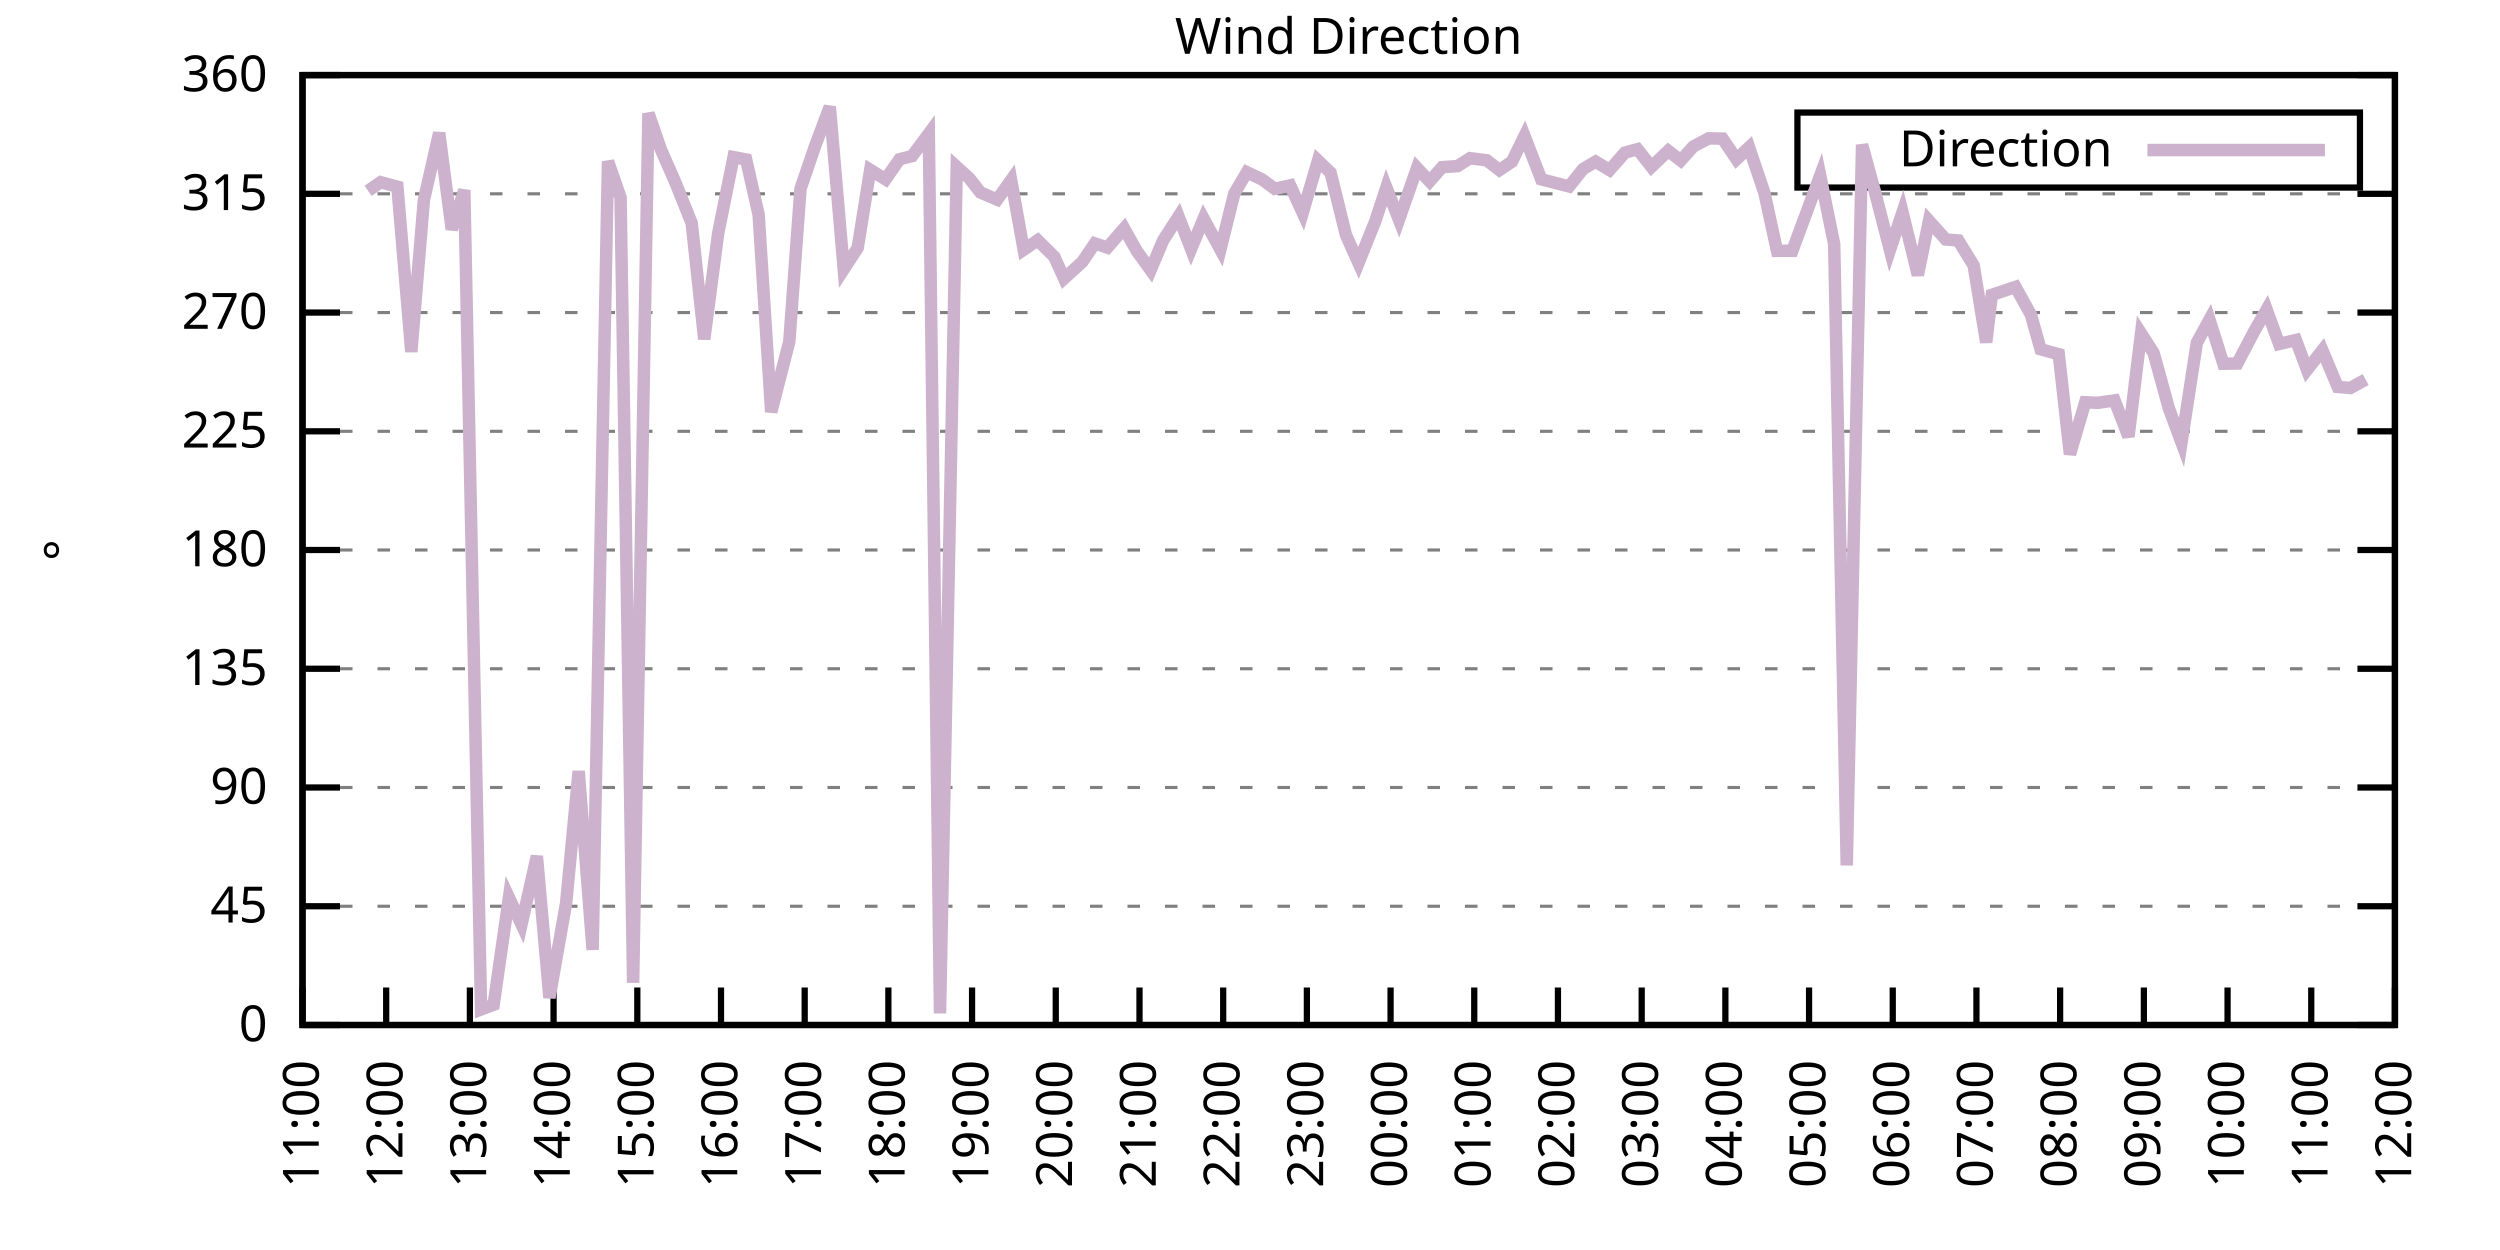
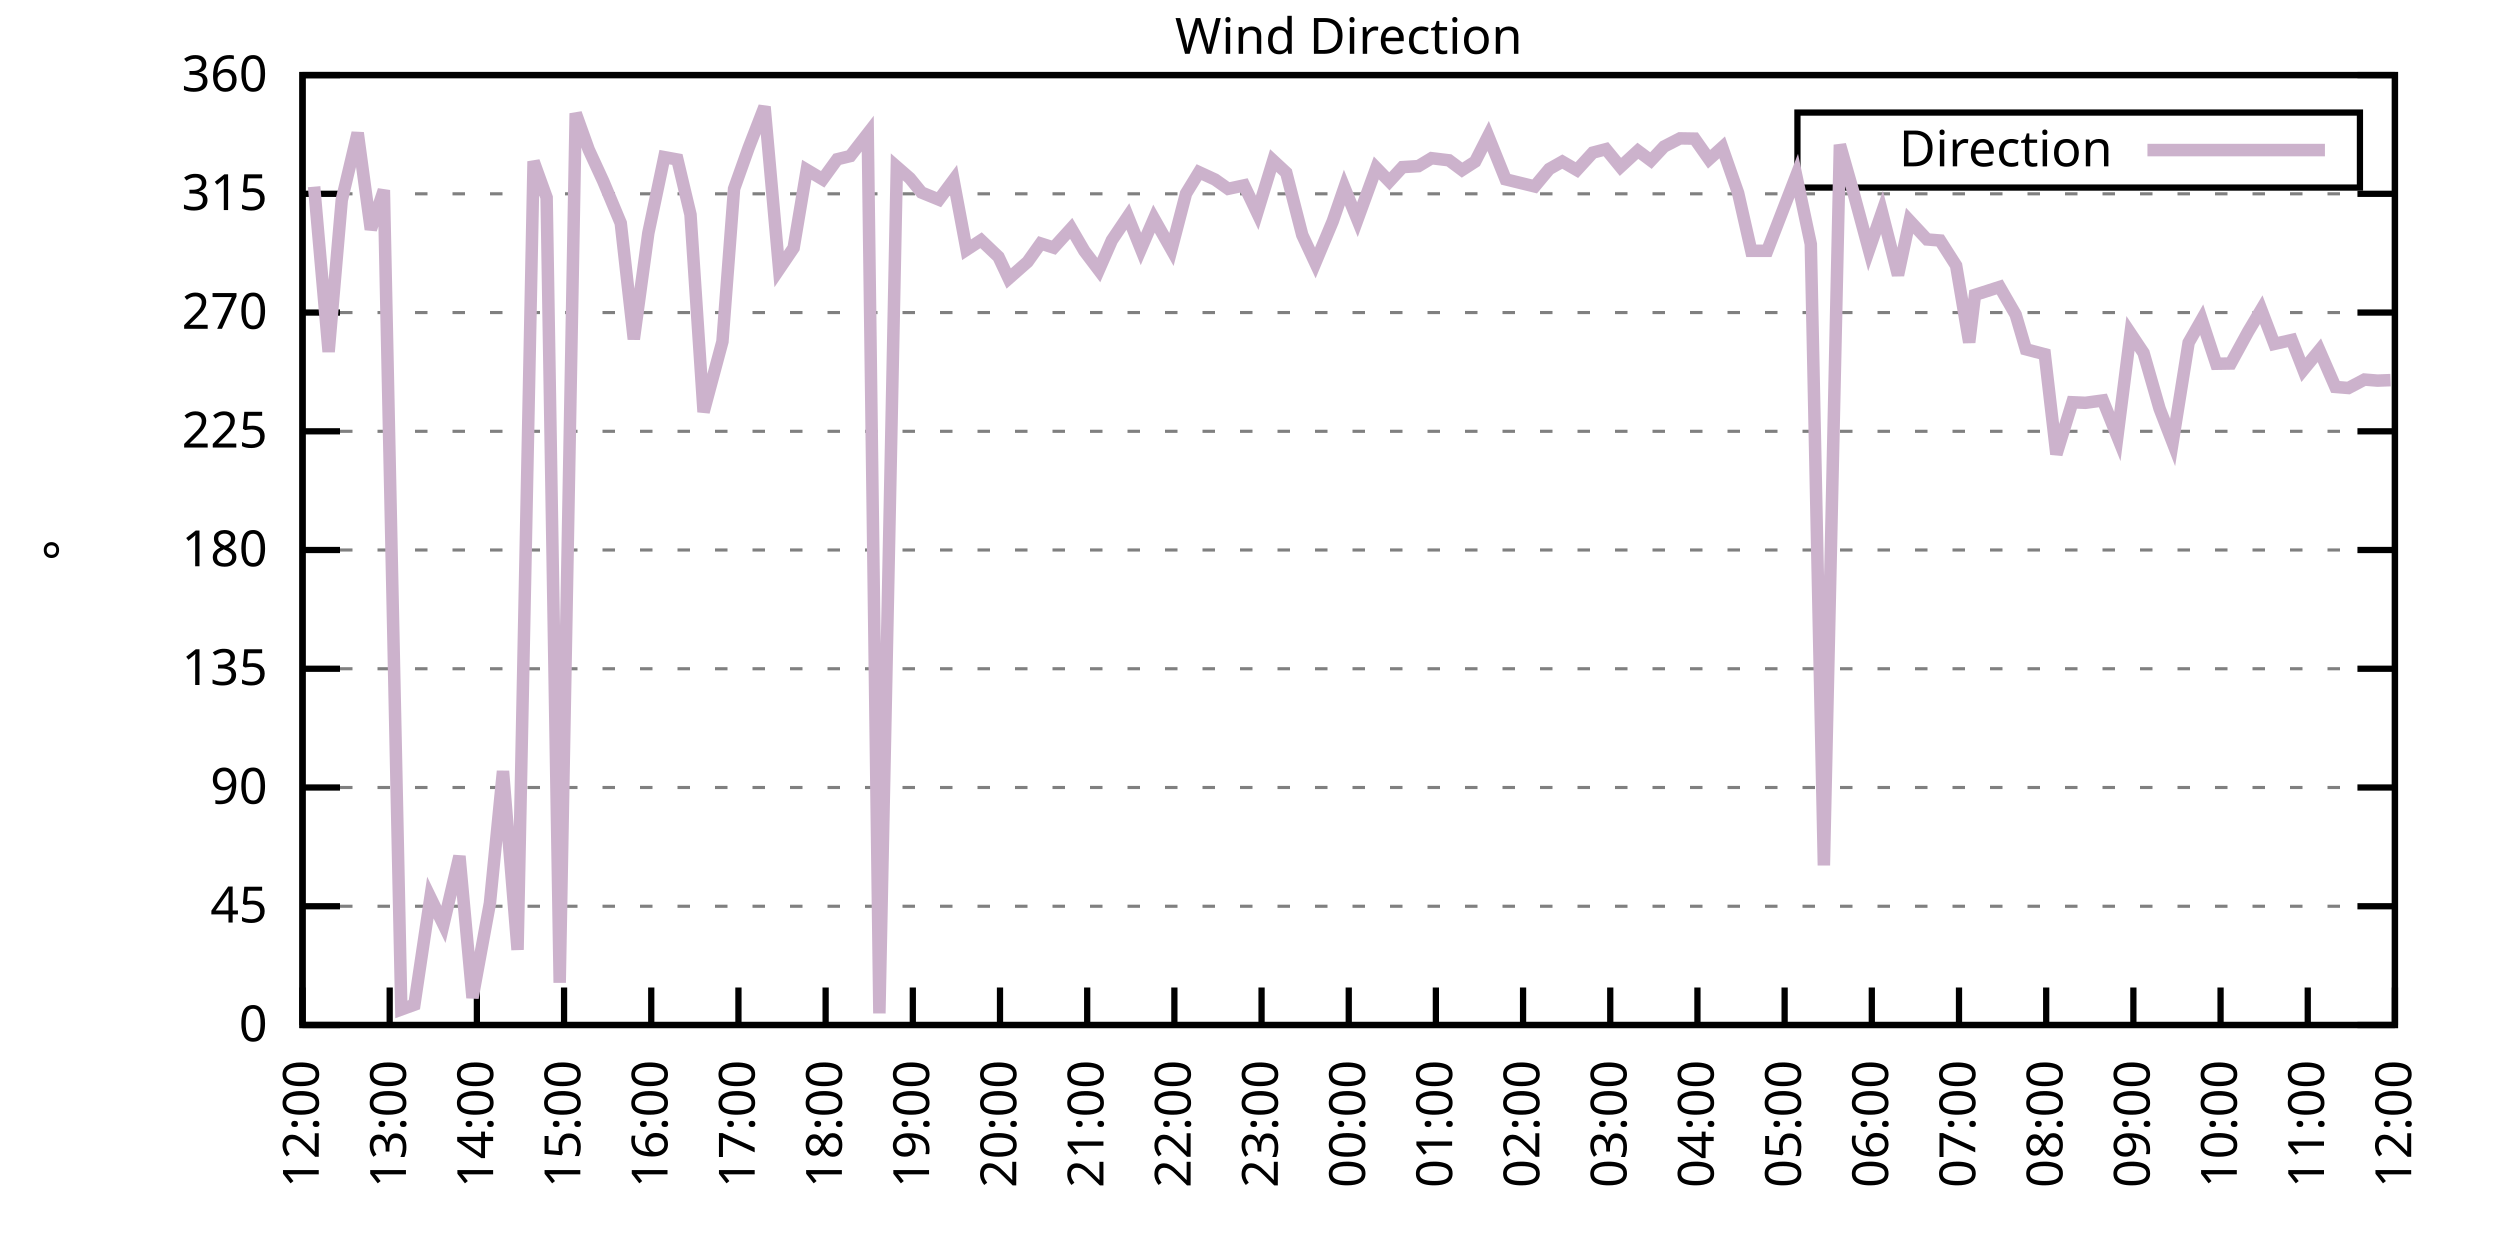
<svg xmlns="http://www.w3.org/2000/svg" xmlns:xlink="http://www.w3.org/1999/xlink" width="400" height="200" viewBox="0 0 400 200">
  <g id="gnuplot_canvas">
    <rect x="0" y="0" width="400" height="200" fill="none" />
    <defs>
      <circle id="gpDot" r="0.5" stroke-width="0.5" stroke="currentColor" />
      <path id="gpPt0" stroke-width="0.333" stroke="currentColor" d="M-1,0 h2 M0,-1 v2" />
      <path id="gpPt1" stroke-width="0.333" stroke="currentColor" d="M-1,-1 L1,1 M1,-1 L-1,1" />
      <path id="gpPt2" stroke-width="0.333" stroke="currentColor" d="M-1,0 L1,0 M0,-1 L0,1 M-1,-1 L1,1 M-1,1 L1,-1" />
      <rect id="gpPt3" stroke-width="0.333" stroke="currentColor" x="-1" y="-1" width="2" height="2" />
      <rect id="gpPt4" stroke-width="0.333" stroke="currentColor" fill="currentColor" x="-1" y="-1" width="2" height="2" />
      <circle id="gpPt5" stroke-width="0.333" stroke="currentColor" cx="0" cy="0" r="1" />
      <use xlink:href="#gpPt5" id="gpPt6" fill="currentColor" stroke="none" />
      <path id="gpPt7" stroke-width="0.333" stroke="currentColor" d="M0,-1.33 L-1.33,0.67 L1.33,0.67 z" />
      <use xlink:href="#gpPt7" id="gpPt8" fill="currentColor" stroke="none" />
      <use xlink:href="#gpPt7" id="gpPt9" stroke="currentColor" transform="rotate(180)" />
      <use xlink:href="#gpPt9" id="gpPt10" fill="currentColor" stroke="none" />
      <use xlink:href="#gpPt3" id="gpPt11" stroke="currentColor" transform="rotate(45)" />
      <use xlink:href="#gpPt11" id="gpPt12" fill="currentColor" stroke="none" />
      <path id="gpPt13" stroke-width="0.333" stroke="currentColor" d="M0,1.330 L1.265,0.411 L0.782,-1.067 L-0.782,-1.076 L-1.265,0.411 z" />
      <use xlink:href="#gpPt13" id="gpPt14" fill="currentColor" stroke="none" />
      <filter id="textbox" filterUnits="objectBoundingBox" x="0" y="0" height="1" width="1">
        <feFlood flood-color="white" flood-opacity="1" result="bgnd" />
        <feComposite in="SourceGraphic" in2="bgnd" operator="atop" />
      </filter>
      <filter id="greybox" filterUnits="objectBoundingBox" x="0" y="0" height="1" width="1">
        <feFlood flood-color="lightgrey" flood-opacity="1" result="grey" />
        <feComposite in="SourceGraphic" in2="grey" operator="atop" />
      </filter>
    </defs>
    <g fill="none" color="white" stroke="currentColor" stroke-width="1.00" stroke-linecap="butt" stroke-linejoin="miter">
</g>
    <g fill="none" color="black" stroke="currentColor" stroke-width="1.00" stroke-linecap="butt" stroke-linejoin="miter">
      <g stroke="none" shape-rendering="crispEdges">
        <polygon fill="rgb(255, 255, 255)" points="48.40,164.00 383.18,164.00 383.18,12.02 48.40,12.02 " />
      </g>
    </g>
    <g fill="none" color="black" stroke="currentColor" stroke-width="1.00" stroke-linecap="butt" stroke-linejoin="miter">
</g>
    <g fill="none" color="black" stroke="black" stroke-width="0.50" stroke-linecap="butt" stroke-linejoin="miter">
</g>
    <g fill="none" color="gray" stroke="currentColor" stroke-width="0.50" stroke-linecap="butt" stroke-linejoin="miter">
      <path stroke="gray" stroke-dasharray="2,4" class="gridline" d="M48.40,164.00 L383.19,164.00  " />
    </g>
    <g fill="none" color="gray" stroke="gray" stroke-width="1.00" stroke-linecap="butt" stroke-linejoin="miter">
</g>
    <g fill="none" color="black" stroke="currentColor" stroke-width="1.00" stroke-linecap="butt" stroke-linejoin="miter">
      <path stroke="black" d="M48.40,164.00 L54.40,164.00 M383.19,164.00 L377.19,164.00  " />
      <g transform="translate(42.80,166.60)" stroke="none" fill="black" font-family="Sans" font-size="8.00" text-anchor="end">
        <text>
          <tspan font-family="Sans"> 0</tspan>
        </text>
      </g>
    </g>
    <g fill="none" color="black" stroke="currentColor" stroke-width="1.00" stroke-linecap="butt" stroke-linejoin="miter">
</g>
    <g fill="none" color="black" stroke="black" stroke-width="0.50" stroke-linecap="butt" stroke-linejoin="miter">
</g>
    <g fill="none" color="gray" stroke="currentColor" stroke-width="0.50" stroke-linecap="butt" stroke-linejoin="miter">
      <path stroke="gray" stroke-dasharray="2,4" class="gridline" d="M48.40,145.00 L383.19,145.00  " />
    </g>
    <g fill="none" color="gray" stroke="gray" stroke-width="1.00" stroke-linecap="butt" stroke-linejoin="miter">
</g>
    <g fill="none" color="black" stroke="currentColor" stroke-width="1.00" stroke-linecap="butt" stroke-linejoin="miter">
      <path stroke="black" d="M48.40,145.00 L54.40,145.00 M383.19,145.00 L377.19,145.00  " />
      <g transform="translate(42.80,147.60)" stroke="none" fill="black" font-family="Sans" font-size="8.00" text-anchor="end">
        <text>
          <tspan font-family="Sans"> 45</tspan>
        </text>
      </g>
    </g>
    <g fill="none" color="black" stroke="currentColor" stroke-width="1.00" stroke-linecap="butt" stroke-linejoin="miter">
</g>
    <g fill="none" color="black" stroke="black" stroke-width="0.50" stroke-linecap="butt" stroke-linejoin="miter">
</g>
    <g fill="none" color="gray" stroke="currentColor" stroke-width="0.50" stroke-linecap="butt" stroke-linejoin="miter">
      <path stroke="gray" stroke-dasharray="2,4" class="gridline" d="M48.40,126.00 L383.19,126.00  " />
    </g>
    <g fill="none" color="gray" stroke="gray" stroke-width="1.00" stroke-linecap="butt" stroke-linejoin="miter">
</g>
    <g fill="none" color="black" stroke="currentColor" stroke-width="1.00" stroke-linecap="butt" stroke-linejoin="miter">
      <path stroke="black" d="M48.40,126.00 L54.40,126.00 M383.19,126.00 L377.19,126.00  " />
      <g transform="translate(42.80,128.60)" stroke="none" fill="black" font-family="Sans" font-size="8.00" text-anchor="end">
        <text>
          <tspan font-family="Sans"> 90</tspan>
        </text>
      </g>
    </g>
    <g fill="none" color="black" stroke="currentColor" stroke-width="1.00" stroke-linecap="butt" stroke-linejoin="miter">
</g>
    <g fill="none" color="black" stroke="black" stroke-width="0.50" stroke-linecap="butt" stroke-linejoin="miter">
</g>
    <g fill="none" color="gray" stroke="currentColor" stroke-width="0.50" stroke-linecap="butt" stroke-linejoin="miter">
      <path stroke="gray" stroke-dasharray="2,4" class="gridline" d="M48.40,107.00 L383.19,107.00  " />
    </g>
    <g fill="none" color="gray" stroke="gray" stroke-width="1.00" stroke-linecap="butt" stroke-linejoin="miter">
</g>
    <g fill="none" color="black" stroke="currentColor" stroke-width="1.00" stroke-linecap="butt" stroke-linejoin="miter">
      <path stroke="black" d="M48.40,107.00 L54.40,107.00 M383.19,107.00 L377.19,107.00  " />
      <g transform="translate(42.80,109.60)" stroke="none" fill="black" font-family="Sans" font-size="8.00" text-anchor="end">
        <text>
          <tspan font-family="Sans"> 135</tspan>
        </text>
      </g>
    </g>
    <g fill="none" color="black" stroke="currentColor" stroke-width="1.00" stroke-linecap="butt" stroke-linejoin="miter">
</g>
    <g fill="none" color="black" stroke="black" stroke-width="0.50" stroke-linecap="butt" stroke-linejoin="miter">
</g>
    <g fill="none" color="gray" stroke="currentColor" stroke-width="0.50" stroke-linecap="butt" stroke-linejoin="miter">
      <path stroke="gray" stroke-dasharray="2,4" class="gridline" d="M48.40,88.00 L383.19,88.00  " />
    </g>
    <g fill="none" color="gray" stroke="gray" stroke-width="1.00" stroke-linecap="butt" stroke-linejoin="miter">
</g>
    <g fill="none" color="black" stroke="currentColor" stroke-width="1.00" stroke-linecap="butt" stroke-linejoin="miter">
      <path stroke="black" d="M48.40,88.00 L54.40,88.00 M383.19,88.00 L377.19,88.00  " />
      <g transform="translate(42.80,90.60)" stroke="none" fill="black" font-family="Sans" font-size="8.00" text-anchor="end">
        <text>
          <tspan font-family="Sans"> 180</tspan>
        </text>
      </g>
    </g>
    <g fill="none" color="black" stroke="currentColor" stroke-width="1.00" stroke-linecap="butt" stroke-linejoin="miter">
</g>
    <g fill="none" color="black" stroke="black" stroke-width="0.50" stroke-linecap="butt" stroke-linejoin="miter">
</g>
    <g fill="none" color="gray" stroke="currentColor" stroke-width="0.50" stroke-linecap="butt" stroke-linejoin="miter">
      <path stroke="gray" stroke-dasharray="2,4" class="gridline" d="M48.40,69.01 L383.19,69.01  " />
    </g>
    <g fill="none" color="gray" stroke="gray" stroke-width="1.00" stroke-linecap="butt" stroke-linejoin="miter">
</g>
    <g fill="none" color="black" stroke="currentColor" stroke-width="1.00" stroke-linecap="butt" stroke-linejoin="miter">
      <path stroke="black" d="M48.40,69.01 L54.40,69.01 M383.19,69.01 L377.19,69.01  " />
      <g transform="translate(42.80,71.61)" stroke="none" fill="black" font-family="Sans" font-size="8.00" text-anchor="end">
        <text>
          <tspan font-family="Sans"> 225</tspan>
        </text>
      </g>
    </g>
    <g fill="none" color="black" stroke="currentColor" stroke-width="1.00" stroke-linecap="butt" stroke-linejoin="miter">
</g>
    <g fill="none" color="black" stroke="black" stroke-width="0.50" stroke-linecap="butt" stroke-linejoin="miter">
</g>
    <g fill="none" color="gray" stroke="currentColor" stroke-width="0.50" stroke-linecap="butt" stroke-linejoin="miter">
      <path stroke="gray" stroke-dasharray="2,4" class="gridline" d="M48.40,50.01 L383.19,50.01  " />
    </g>
    <g fill="none" color="gray" stroke="gray" stroke-width="1.00" stroke-linecap="butt" stroke-linejoin="miter">
</g>
    <g fill="none" color="black" stroke="currentColor" stroke-width="1.00" stroke-linecap="butt" stroke-linejoin="miter">
      <path stroke="black" d="M48.40,50.01 L54.40,50.01 M383.19,50.01 L377.19,50.01  " />
      <g transform="translate(42.80,52.61)" stroke="none" fill="black" font-family="Sans" font-size="8.00" text-anchor="end">
        <text>
          <tspan font-family="Sans"> 270</tspan>
        </text>
      </g>
    </g>
    <g fill="none" color="black" stroke="currentColor" stroke-width="1.00" stroke-linecap="butt" stroke-linejoin="miter">
</g>
    <g fill="none" color="black" stroke="black" stroke-width="0.50" stroke-linecap="butt" stroke-linejoin="miter">
</g>
    <g fill="none" color="gray" stroke="currentColor" stroke-width="0.50" stroke-linecap="butt" stroke-linejoin="miter">
      <path stroke="gray" stroke-dasharray="2,4" class="gridline" d="M48.40,31.01 L383.19,31.01  " />
    </g>
    <g fill="none" color="gray" stroke="gray" stroke-width="1.00" stroke-linecap="butt" stroke-linejoin="miter">
</g>
    <g fill="none" color="black" stroke="currentColor" stroke-width="1.00" stroke-linecap="butt" stroke-linejoin="miter">
      <path stroke="black" d="M48.40,31.01 L54.40,31.01 M383.19,31.01 L377.19,31.01  " />
      <g transform="translate(42.80,33.61)" stroke="none" fill="black" font-family="Sans" font-size="8.00" text-anchor="end">
        <text>
          <tspan font-family="Sans"> 315</tspan>
        </text>
      </g>
    </g>
    <g fill="none" color="black" stroke="currentColor" stroke-width="1.00" stroke-linecap="butt" stroke-linejoin="miter">
</g>
    <g fill="none" color="black" stroke="black" stroke-width="0.50" stroke-linecap="butt" stroke-linejoin="miter">
</g>
    <g fill="none" color="gray" stroke="currentColor" stroke-width="0.50" stroke-linecap="butt" stroke-linejoin="miter">
      <path stroke="gray" stroke-dasharray="2,4" class="gridline" d="M48.40,12.01 L383.19,12.01  " />
    </g>
    <g fill="none" color="gray" stroke="gray" stroke-width="1.00" stroke-linecap="butt" stroke-linejoin="miter">
</g>
    <g fill="none" color="black" stroke="currentColor" stroke-width="1.00" stroke-linecap="butt" stroke-linejoin="miter">
      <path stroke="black" d="M48.40,12.01 L54.40,12.01 M383.19,12.01 L377.19,12.01  " />
      <g transform="translate(42.80,14.61)" stroke="none" fill="black" font-family="Sans" font-size="8.00" text-anchor="end">
        <text>
          <tspan font-family="Sans"> 360</tspan>
        </text>
      </g>
    </g>
    <g fill="none" color="black" stroke="currentColor" stroke-width="1.00" stroke-linecap="butt" stroke-linejoin="miter">
      <path stroke="black" d="M48.40,164.00 L48.40,158.00  " />
      <g transform="translate(51.00,169.60) rotate(270.00)" stroke="none" fill="black" font-family="Sans" font-size="8.00" text-anchor="end">
        <text>
-           <tspan font-family="Sans">11:00</tspan>
-         </text>
-       </g>
-     </g>
-     <g fill="none" color="black" stroke="currentColor" stroke-width="1.00" stroke-linecap="butt" stroke-linejoin="miter">
-       <path stroke="black" d="M61.79,164.00 L61.79,158.00  " />
-       <g transform="translate(64.39,169.60) rotate(270.00)" stroke="none" fill="black" font-family="Sans" font-size="8.00" text-anchor="end">
-         <text>
          <tspan font-family="Sans">12:00</tspan>
        </text>
      </g>
    </g>
    <g fill="none" color="black" stroke="currentColor" stroke-width="1.00" stroke-linecap="butt" stroke-linejoin="miter">
-       <path stroke="black" d="M75.18,164.00 L75.18,158.00  " />
-       <g transform="translate(77.78,169.60) rotate(270.00)" stroke="none" fill="black" font-family="Sans" font-size="8.00" text-anchor="end">
+       <path stroke="black" d="M62.35,164.00 L62.35,158.00  " />
+       <g transform="translate(64.95,169.60) rotate(270.00)" stroke="none" fill="black" font-family="Sans" font-size="8.00" text-anchor="end">
        <text>
          <tspan font-family="Sans">13:00</tspan>
        </text>
      </g>
    </g>
    <g fill="none" color="black" stroke="currentColor" stroke-width="1.00" stroke-linecap="butt" stroke-linejoin="miter">
-       <path stroke="black" d="M88.57,164.00 L88.57,158.00  " />
-       <g transform="translate(91.17,169.60) rotate(270.00)" stroke="none" fill="black" font-family="Sans" font-size="8.00" text-anchor="end">
+       <path stroke="black" d="M76.30,164.00 L76.30,158.00  " />
+       <g transform="translate(78.90,169.60) rotate(270.00)" stroke="none" fill="black" font-family="Sans" font-size="8.00" text-anchor="end">
        <text>
          <tspan font-family="Sans">14:00</tspan>
        </text>
      </g>
    </g>
    <g fill="none" color="black" stroke="currentColor" stroke-width="1.00" stroke-linecap="butt" stroke-linejoin="miter">
-       <path stroke="black" d="M101.97,164.00 L101.97,158.00  " />
-       <g transform="translate(104.57,169.60) rotate(270.00)" stroke="none" fill="black" font-family="Sans" font-size="8.00" text-anchor="end">
+       <path stroke="black" d="M90.25,164.00 L90.25,158.00  " />
+       <g transform="translate(92.85,169.60) rotate(270.00)" stroke="none" fill="black" font-family="Sans" font-size="8.00" text-anchor="end">
        <text>
          <tspan font-family="Sans">15:00</tspan>
        </text>
      </g>
    </g>
    <g fill="none" color="black" stroke="currentColor" stroke-width="1.00" stroke-linecap="butt" stroke-linejoin="miter">
-       <path stroke="black" d="M115.36,164.00 L115.36,158.00  " />
-       <g transform="translate(117.96,169.60) rotate(270.00)" stroke="none" fill="black" font-family="Sans" font-size="8.00" text-anchor="end">
+       <path stroke="black" d="M104.20,164.00 L104.20,158.00  " />
+       <g transform="translate(106.80,169.60) rotate(270.00)" stroke="none" fill="black" font-family="Sans" font-size="8.00" text-anchor="end">
        <text>
          <tspan font-family="Sans">16:00</tspan>
        </text>
      </g>
    </g>
    <g fill="none" color="black" stroke="currentColor" stroke-width="1.00" stroke-linecap="butt" stroke-linejoin="miter">
-       <path stroke="black" d="M128.75,164.00 L128.75,158.00  " />
-       <g transform="translate(131.35,169.60) rotate(270.00)" stroke="none" fill="black" font-family="Sans" font-size="8.00" text-anchor="end">
+       <path stroke="black" d="M118.15,164.00 L118.15,158.00  " />
+       <g transform="translate(120.75,169.60) rotate(270.00)" stroke="none" fill="black" font-family="Sans" font-size="8.00" text-anchor="end">
        <text>
          <tspan font-family="Sans">17:00</tspan>
        </text>
      </g>
    </g>
    <g fill="none" color="black" stroke="currentColor" stroke-width="1.00" stroke-linecap="butt" stroke-linejoin="miter">
-       <path stroke="black" d="M142.14,164.00 L142.14,158.00  " />
-       <g transform="translate(144.74,169.60) rotate(270.00)" stroke="none" fill="black" font-family="Sans" font-size="8.00" text-anchor="end">
+       <path stroke="black" d="M132.10,164.00 L132.10,158.00  " />
+       <g transform="translate(134.70,169.60) rotate(270.00)" stroke="none" fill="black" font-family="Sans" font-size="8.00" text-anchor="end">
        <text>
          <tspan font-family="Sans">18:00</tspan>
        </text>
      </g>
    </g>
    <g fill="none" color="black" stroke="currentColor" stroke-width="1.00" stroke-linecap="butt" stroke-linejoin="miter">
-       <path stroke="black" d="M155.53,164.00 L155.53,158.00  " />
-       <g transform="translate(158.13,169.60) rotate(270.00)" stroke="none" fill="black" font-family="Sans" font-size="8.00" text-anchor="end">
+       <path stroke="black" d="M146.05,164.00 L146.05,158.00  " />
+       <g transform="translate(148.65,169.60) rotate(270.00)" stroke="none" fill="black" font-family="Sans" font-size="8.00" text-anchor="end">
        <text>
          <tspan font-family="Sans">19:00</tspan>
        </text>
      </g>
    </g>
    <g fill="none" color="black" stroke="currentColor" stroke-width="1.00" stroke-linecap="butt" stroke-linejoin="miter">
-       <path stroke="black" d="M168.92,164.00 L168.92,158.00  " />
-       <g transform="translate(171.52,169.60) rotate(270.00)" stroke="none" fill="black" font-family="Sans" font-size="8.00" text-anchor="end">
+       <path stroke="black" d="M160.00,164.00 L160.00,158.00  " />
+       <g transform="translate(162.60,169.60) rotate(270.00)" stroke="none" fill="black" font-family="Sans" font-size="8.00" text-anchor="end">
        <text>
          <tspan font-family="Sans">20:00</tspan>
        </text>
      </g>
    </g>
    <g fill="none" color="black" stroke="currentColor" stroke-width="1.00" stroke-linecap="butt" stroke-linejoin="miter">
-       <path stroke="black" d="M182.32,164.00 L182.32,158.00  " />
-       <g transform="translate(184.92,169.60) rotate(270.00)" stroke="none" fill="black" font-family="Sans" font-size="8.00" text-anchor="end">
+       <path stroke="black" d="M173.95,164.00 L173.95,158.00  " />
+       <g transform="translate(176.55,169.60) rotate(270.00)" stroke="none" fill="black" font-family="Sans" font-size="8.00" text-anchor="end">
        <text>
          <tspan font-family="Sans">21:00</tspan>
        </text>
      </g>
    </g>
    <g fill="none" color="black" stroke="currentColor" stroke-width="1.00" stroke-linecap="butt" stroke-linejoin="miter">
-       <path stroke="black" d="M195.71,164.00 L195.71,158.00  " />
-       <g transform="translate(198.31,169.60) rotate(270.00)" stroke="none" fill="black" font-family="Sans" font-size="8.00" text-anchor="end">
+       <path stroke="black" d="M187.90,164.00 L187.90,158.00  " />
+       <g transform="translate(190.50,169.60) rotate(270.00)" stroke="none" fill="black" font-family="Sans" font-size="8.00" text-anchor="end">
        <text>
          <tspan font-family="Sans">22:00</tspan>
        </text>
      </g>
    </g>
    <g fill="none" color="black" stroke="currentColor" stroke-width="1.00" stroke-linecap="butt" stroke-linejoin="miter">
-       <path stroke="black" d="M209.10,164.00 L209.10,158.00  " />
-       <g transform="translate(211.70,169.60) rotate(270.00)" stroke="none" fill="black" font-family="Sans" font-size="8.00" text-anchor="end">
+       <path stroke="black" d="M201.85,164.00 L201.85,158.00  " />
+       <g transform="translate(204.45,169.60) rotate(270.00)" stroke="none" fill="black" font-family="Sans" font-size="8.00" text-anchor="end">
        <text>
          <tspan font-family="Sans">23:00</tspan>
        </text>
      </g>
    </g>
    <g fill="none" color="black" stroke="currentColor" stroke-width="1.00" stroke-linecap="butt" stroke-linejoin="miter">
-       <path stroke="black" d="M222.49,164.00 L222.49,158.00  " />
-       <g transform="translate(225.09,169.60) rotate(270.00)" stroke="none" fill="black" font-family="Sans" font-size="8.00" text-anchor="end">
+       <path stroke="black" d="M215.80,164.00 L215.80,158.00  " />
+       <g transform="translate(218.40,169.60) rotate(270.00)" stroke="none" fill="black" font-family="Sans" font-size="8.00" text-anchor="end">
        <text>
          <tspan font-family="Sans">00:00</tspan>
        </text>
      </g>
    </g>
    <g fill="none" color="black" stroke="currentColor" stroke-width="1.00" stroke-linecap="butt" stroke-linejoin="miter">
-       <path stroke="black" d="M235.88,164.00 L235.88,158.00  " />
-       <g transform="translate(238.48,169.60) rotate(270.00)" stroke="none" fill="black" font-family="Sans" font-size="8.00" text-anchor="end">
+       <path stroke="black" d="M229.74,164.00 L229.74,158.00  " />
+       <g transform="translate(232.34,169.60) rotate(270.00)" stroke="none" fill="black" font-family="Sans" font-size="8.00" text-anchor="end">
        <text>
          <tspan font-family="Sans">01:00</tspan>
        </text>
      </g>
    </g>
    <g fill="none" color="black" stroke="currentColor" stroke-width="1.00" stroke-linecap="butt" stroke-linejoin="miter">
-       <path stroke="black" d="M249.27,164.00 L249.27,158.00  " />
-       <g transform="translate(251.87,169.60) rotate(270.00)" stroke="none" fill="black" font-family="Sans" font-size="8.00" text-anchor="end">
+       <path stroke="black" d="M243.69,164.00 L243.69,158.00  " />
+       <g transform="translate(246.29,169.60) rotate(270.00)" stroke="none" fill="black" font-family="Sans" font-size="8.00" text-anchor="end">
        <text>
          <tspan font-family="Sans">02:00</tspan>
        </text>
      </g>
    </g>
    <g fill="none" color="black" stroke="currentColor" stroke-width="1.00" stroke-linecap="butt" stroke-linejoin="miter">
-       <path stroke="black" d="M262.67,164.00 L262.67,158.00  " />
-       <g transform="translate(265.27,169.60) rotate(270.00)" stroke="none" fill="black" font-family="Sans" font-size="8.00" text-anchor="end">
+       <path stroke="black" d="M257.64,164.00 L257.64,158.00  " />
+       <g transform="translate(260.24,169.60) rotate(270.00)" stroke="none" fill="black" font-family="Sans" font-size="8.00" text-anchor="end">
        <text>
          <tspan font-family="Sans">03:00</tspan>
        </text>
      </g>
    </g>
    <g fill="none" color="black" stroke="currentColor" stroke-width="1.00" stroke-linecap="butt" stroke-linejoin="miter">
-       <path stroke="black" d="M276.06,164.00 L276.06,158.00  " />
-       <g transform="translate(278.66,169.60) rotate(270.00)" stroke="none" fill="black" font-family="Sans" font-size="8.00" text-anchor="end">
+       <path stroke="black" d="M271.59,164.00 L271.59,158.00  " />
+       <g transform="translate(274.19,169.60) rotate(270.00)" stroke="none" fill="black" font-family="Sans" font-size="8.00" text-anchor="end">
        <text>
          <tspan font-family="Sans">04:00</tspan>
        </text>
      </g>
    </g>
    <g fill="none" color="black" stroke="currentColor" stroke-width="1.00" stroke-linecap="butt" stroke-linejoin="miter">
-       <path stroke="black" d="M289.45,164.00 L289.45,158.00  " />
-       <g transform="translate(292.05,169.60) rotate(270.00)" stroke="none" fill="black" font-family="Sans" font-size="8.00" text-anchor="end">
+       <path stroke="black" d="M285.54,164.00 L285.54,158.00  " />
+       <g transform="translate(288.14,169.60) rotate(270.00)" stroke="none" fill="black" font-family="Sans" font-size="8.00" text-anchor="end">
        <text>
          <tspan font-family="Sans">05:00</tspan>
        </text>
      </g>
    </g>
    <g fill="none" color="black" stroke="currentColor" stroke-width="1.00" stroke-linecap="butt" stroke-linejoin="miter">
-       <path stroke="black" d="M302.84,164.00 L302.84,158.00  " />
-       <g transform="translate(305.44,169.60) rotate(270.00)" stroke="none" fill="black" font-family="Sans" font-size="8.00" text-anchor="end">
+       <path stroke="black" d="M299.49,164.00 L299.49,158.00  " />
+       <g transform="translate(302.09,169.60) rotate(270.00)" stroke="none" fill="black" font-family="Sans" font-size="8.00" text-anchor="end">
        <text>
          <tspan font-family="Sans">06:00</tspan>
        </text>
      </g>
    </g>
    <g fill="none" color="black" stroke="currentColor" stroke-width="1.00" stroke-linecap="butt" stroke-linejoin="miter">
-       <path stroke="black" d="M316.23,164.00 L316.23,158.00  " />
-       <g transform="translate(318.83,169.60) rotate(270.00)" stroke="none" fill="black" font-family="Sans" font-size="8.00" text-anchor="end">
+       <path stroke="black" d="M313.44,164.00 L313.44,158.00  " />
+       <g transform="translate(316.04,169.60) rotate(270.00)" stroke="none" fill="black" font-family="Sans" font-size="8.00" text-anchor="end">
        <text>
          <tspan font-family="Sans">07:00</tspan>
        </text>
      </g>
    </g>
    <g fill="none" color="black" stroke="currentColor" stroke-width="1.00" stroke-linecap="butt" stroke-linejoin="miter">
-       <path stroke="black" d="M329.62,164.00 L329.62,158.00  " />
-       <g transform="translate(332.22,169.60) rotate(270.00)" stroke="none" fill="black" font-family="Sans" font-size="8.00" text-anchor="end">
+       <path stroke="black" d="M327.39,164.00 L327.39,158.00  " />
+       <g transform="translate(329.99,169.60) rotate(270.00)" stroke="none" fill="black" font-family="Sans" font-size="8.00" text-anchor="end">
        <text>
          <tspan font-family="Sans">08:00</tspan>
        </text>
      </g>
    </g>
    <g fill="none" color="black" stroke="currentColor" stroke-width="1.00" stroke-linecap="butt" stroke-linejoin="miter">
-       <path stroke="black" d="M343.02,164.00 L343.02,158.00  " />
-       <g transform="translate(345.62,169.60) rotate(270.00)" stroke="none" fill="black" font-family="Sans" font-size="8.00" text-anchor="end">
+       <path stroke="black" d="M341.34,164.00 L341.34,158.00  " />
+       <g transform="translate(343.94,169.60) rotate(270.00)" stroke="none" fill="black" font-family="Sans" font-size="8.00" text-anchor="end">
        <text>
          <tspan font-family="Sans">09:00</tspan>
        </text>
      </g>
    </g>
    <g fill="none" color="black" stroke="currentColor" stroke-width="1.00" stroke-linecap="butt" stroke-linejoin="miter">
-       <path stroke="black" d="M356.41,164.00 L356.41,158.00  " />
-       <g transform="translate(359.01,169.60) rotate(270.00)" stroke="none" fill="black" font-family="Sans" font-size="8.00" text-anchor="end">
+       <path stroke="black" d="M355.29,164.00 L355.29,158.00  " />
+       <g transform="translate(357.89,169.60) rotate(270.00)" stroke="none" fill="black" font-family="Sans" font-size="8.00" text-anchor="end">
        <text>
          <tspan font-family="Sans">10:00</tspan>
        </text>
      </g>
    </g>
    <g fill="none" color="black" stroke="currentColor" stroke-width="1.00" stroke-linecap="butt" stroke-linejoin="miter">
-       <path stroke="black" d="M369.80,164.00 L369.80,158.00  " />
-       <g transform="translate(372.40,169.60) rotate(270.00)" stroke="none" fill="black" font-family="Sans" font-size="8.00" text-anchor="end">
+       <path stroke="black" d="M369.24,164.00 L369.24,158.00  " />
+       <g transform="translate(371.84,169.60) rotate(270.00)" stroke="none" fill="black" font-family="Sans" font-size="8.00" text-anchor="end">
        <text>
          <tspan font-family="Sans">11:00</tspan>
        </text>
      </g>
    </g>
    <g fill="none" color="black" stroke="currentColor" stroke-width="1.00" stroke-linecap="butt" stroke-linejoin="miter">
      <path stroke="black" d="M383.19,164.00 L383.19,158.00  " />
      <g transform="translate(385.79,169.60) rotate(270.00)" stroke="none" fill="black" font-family="Sans" font-size="8.00" text-anchor="end">
        <text>
          <tspan font-family="Sans">12:00</tspan>
        </text>
      </g>
    </g>
    <g fill="none" color="black" stroke="currentColor" stroke-width="1.00" stroke-linecap="butt" stroke-linejoin="miter">
</g>
    <g fill="none" color="black" stroke="currentColor" stroke-width="1.00" stroke-linecap="butt" stroke-linejoin="miter">
      <path stroke="black" d="M48.40,12.01 L48.40,164.00 L383.19,164.00 L383.19,12.01 L48.40,12.01 Z  " />
    </g>
    <g fill="none" color="black" stroke="currentColor" stroke-width="1.00" stroke-linecap="butt" stroke-linejoin="miter">
</g>
    <g fill="none" color="black" stroke="currentColor" stroke-width="1.00" stroke-linecap="butt" stroke-linejoin="miter">
      <path stroke="black" d="M287.59,30.01 L287.59,18.01 L377.59,18.01 L377.59,30.01 L287.59,30.01 Z  " />
    </g>
    <g id="Wind_direction_plot_1">
      <g fill="none" color="white" stroke="black" stroke-width="2.00" stroke-linecap="butt" stroke-linejoin="miter">
</g>
      <g fill="none" color="black" stroke="currentColor" stroke-width="2.00" stroke-linecap="butt" stroke-linejoin="miter">
        <g transform="translate(337.99,26.61)" stroke="none" fill="black" font-family="Sans" font-size="8.00" text-anchor="end">
          <text>
            <tspan font-family="Sans">Direction</tspan>
          </text>
        </g>
      </g>
      <g fill="none" color="black" stroke="currentColor" stroke-width="2.00" stroke-linecap="butt" stroke-linejoin="miter">
-         <path stroke="rgb(204, 178, 204)" d="M343.59,24.01 L371.99,24.01 M58.89,30.54 L60.90,29.15 L63.58,29.87 L65.81,56.30 L67.82,32.02 L70.27,21.26   L72.28,36.71 L74.29,30.42 L76.97,161.51 L78.98,160.75 L81.43,143.61 L83.44,147.91 L85.90,136.98 L87.91,159.65   L90.58,144.49 L92.59,123.38 L94.82,151.97 L97.28,25.82 L99.29,31.60 L101.30,157.24 L103.75,18.13 L105.76,23.96   L107.99,29.02 L110.67,35.70 L112.68,54.27 L114.91,37.30 L117.37,25.14 L119.38,25.52 L121.38,34.34 L123.39,65.92   L126.29,54.65 L128.08,30.21 L130.31,23.66 L132.77,17.08 L135.00,43.08 L137.23,39.66 L139.24,27.17 L141.69,28.69   L143.93,25.48 L145.94,24.97 L148.61,21.38 L150.40,162.14 L153.08,26.70 L155.09,28.52 L156.87,30.80 L159.55,31.94   L161.78,28.81 L163.79,39.96 L166.02,38.44 L168.70,41.10 L170.26,44.56 L173.17,41.90 L175.17,38.95 L177.18,39.62   L179.86,36.54 L181.87,40.13 L184.10,43.21 L186.11,38.44 L188.57,34.64 L190.57,39.83 L192.58,34.98 L195.26,39.92   L197.49,30.97 L199.50,27.55 L201.96,28.73 L203.97,30.21 L206.42,29.66 L208.43,34.05 L210.88,25.69 L212.89,27.63   L215.35,37.59 L217.36,42.07 L220.04,35.40 L221.82,30.00 L223.83,35.15 L226.73,26.87 L228.74,29.02 L230.75,26.74   L233.20,26.58 L235.21,25.31 L237.89,25.65 L239.90,27.21 L241.91,25.86 L243.92,21.76 L246.60,28.69 L251.06,29.83   L253.29,27.04 L255.30,25.86 L257.53,27.21 L259.99,24.42 L262.00,23.87 L264.23,26.70 L266.91,24.13 L268.92,25.69   L270.92,23.45 L273.38,22.14 L275.61,22.18 L277.84,25.48 L279.85,23.58 L282.31,30.88 L284.32,40.13 L286.77,40.13   L291.23,28.10 L293.47,39.07 L295.48,138.46 L297.93,23.16 L299.94,30.50 L302.39,40.00 L304.40,33.96 L306.86,44.01   L308.64,35.32 L311.32,38.31 L313.33,38.48 L315.79,42.49 L317.79,54.78 L318.69,47.18 L322.48,45.91 L324.94,50.35   L326.50,55.88 L329.40,56.68 L331.19,72.68 L333.64,64.36 L335.65,64.45 L338.33,64.07 L340.56,69.85 L342.57,53.34   L344.58,56.47 L347.03,65.38 L349.04,70.78 L351.50,54.82 L353.51,51.15 L355.74,58.20 L357.97,58.16 L360.65,53.05   L362.66,49.54 L364.66,55.03 L367.34,54.40 L369.13,59.17 L371.58,56.04 L374.04,61.91 L376.05,62.08 L378.50,60.73    " />
+         <path stroke="rgb(204, 178, 204)" d="M343.59,24.01 L371.99,24.01 M50.26,29.87 L52.58,56.30 L54.68,32.02 L57.23,21.26 L59.33,36.71 L61.42,30.42   L64.21,161.51 L66.30,160.75 L68.86,143.61 L70.95,147.91 L73.51,136.98 L75.60,159.65 L78.39,144.49 L80.48,123.38   L82.81,151.97 L85.37,25.82 L87.46,31.60 L89.55,157.24 L92.11,18.13 L94.20,23.96 L96.53,29.02 L99.32,35.70   L101.41,54.27 L103.73,37.30 L106.29,25.14 L108.38,25.52 L110.48,34.34 L112.57,65.92 L115.59,54.65 L117.45,30.21   L119.78,23.66 L122.33,17.08 L124.66,43.08 L126.98,39.66 L129.08,27.17 L131.63,28.69 L133.96,25.48 L136.05,24.97   L138.84,21.38 L140.70,162.14 L143.49,26.70 L145.58,28.52 L147.44,30.80 L150.23,31.94 L152.56,28.81 L154.65,39.96   L156.97,38.44 L159.76,41.10 L161.39,44.56 L164.41,41.90 L166.51,38.95 L168.60,39.62 L171.39,36.54 L173.48,40.13   L175.81,43.21 L177.90,38.44 L180.46,34.64 L182.55,39.83 L184.64,34.98 L187.43,39.92 L189.76,30.97 L191.85,27.55   L194.41,28.73 L196.50,30.21 L199.06,29.66 L201.15,34.05 L203.71,25.69 L205.80,27.63 L208.36,37.59 L210.45,42.07   L213.24,35.40 L215.10,30.00 L217.19,35.15 L220.21,26.87 L222.30,29.02 L224.40,26.74 L226.95,26.58 L229.05,25.31   L231.84,25.65 L233.93,27.21 L236.02,25.86 L238.11,21.76 L240.90,28.69 L245.55,29.83 L247.88,27.04 L249.97,25.86   L252.30,27.21 L254.85,24.42 L256.95,23.87 L259.27,26.70 L262.06,24.13 L264.15,25.69 L266.25,23.45 L268.80,22.14   L271.13,22.18 L273.45,25.48 L275.55,23.58 L278.10,30.88 L280.20,40.13 L282.75,40.13 L287.40,28.10 L289.73,39.07   L291.82,138.46 L294.38,23.16 L296.47,30.50 L299.03,40.00 L301.12,33.96 L303.68,44.01 L305.54,35.32 L308.33,38.31   L310.42,38.48 L312.98,42.49 L315.07,54.78 L316.00,47.18 L319.95,45.91 L322.51,50.35 L324.14,55.88 L327.16,56.68   L329.02,72.68 L331.58,64.36 L333.67,64.45 L336.46,64.07 L338.78,69.85 L340.88,53.34 L342.97,56.47 L345.53,65.38   L347.62,70.78 L350.18,54.82 L352.27,51.15 L354.59,58.20 L356.92,58.16 L359.71,53.05 L361.80,49.54 L363.89,55.03   L366.68,54.40 L368.54,59.17 L371.10,56.04 L373.66,61.91 L375.75,62.08 L378.31,60.73 L380.40,60.90 L382.49,60.82    " />
      </g>
    </g>
    <g fill="none" color="black" stroke="currentColor" stroke-width="2.00" stroke-linecap="butt" stroke-linejoin="miter">
</g>
    <g fill="none" color="black" stroke="black" stroke-width="1.00" stroke-linecap="butt" stroke-linejoin="miter">
</g>
    <g fill="none" color="black" stroke="currentColor" stroke-width="1.00" stroke-linecap="butt" stroke-linejoin="miter">
      <path stroke="black" d="M48.40,12.01 L48.40,164.00 L383.19,164.00 L383.19,12.01 L48.40,12.01 Z  " />
      <g transform="translate(12.80,88.01) rotate(270.00)" stroke="none" fill="black" font-family="Sans" font-size="8.00" text-anchor="middle">
        <text>
          <tspan font-family="Sans">°</tspan>
        </text>
      </g>
    </g>
    <g fill="none" color="black" stroke="currentColor" stroke-width="1.00" stroke-linecap="butt" stroke-linejoin="miter">
</g>
    <g fill="none" color="black" stroke="currentColor" stroke-width="1.00" stroke-linecap="butt" stroke-linejoin="miter">
      <g transform="translate(215.79,8.61)" stroke="none" fill="black" font-family="Sans" font-size="8.00" text-anchor="middle">
        <text>
          <tspan font-family="Sans">Wind Direction</tspan>
        </text>
      </g>
    </g>
    <g fill="none" color="black" stroke="currentColor" stroke-width="1.00" stroke-linecap="butt" stroke-linejoin="miter">
</g>
  </g>
</svg>
